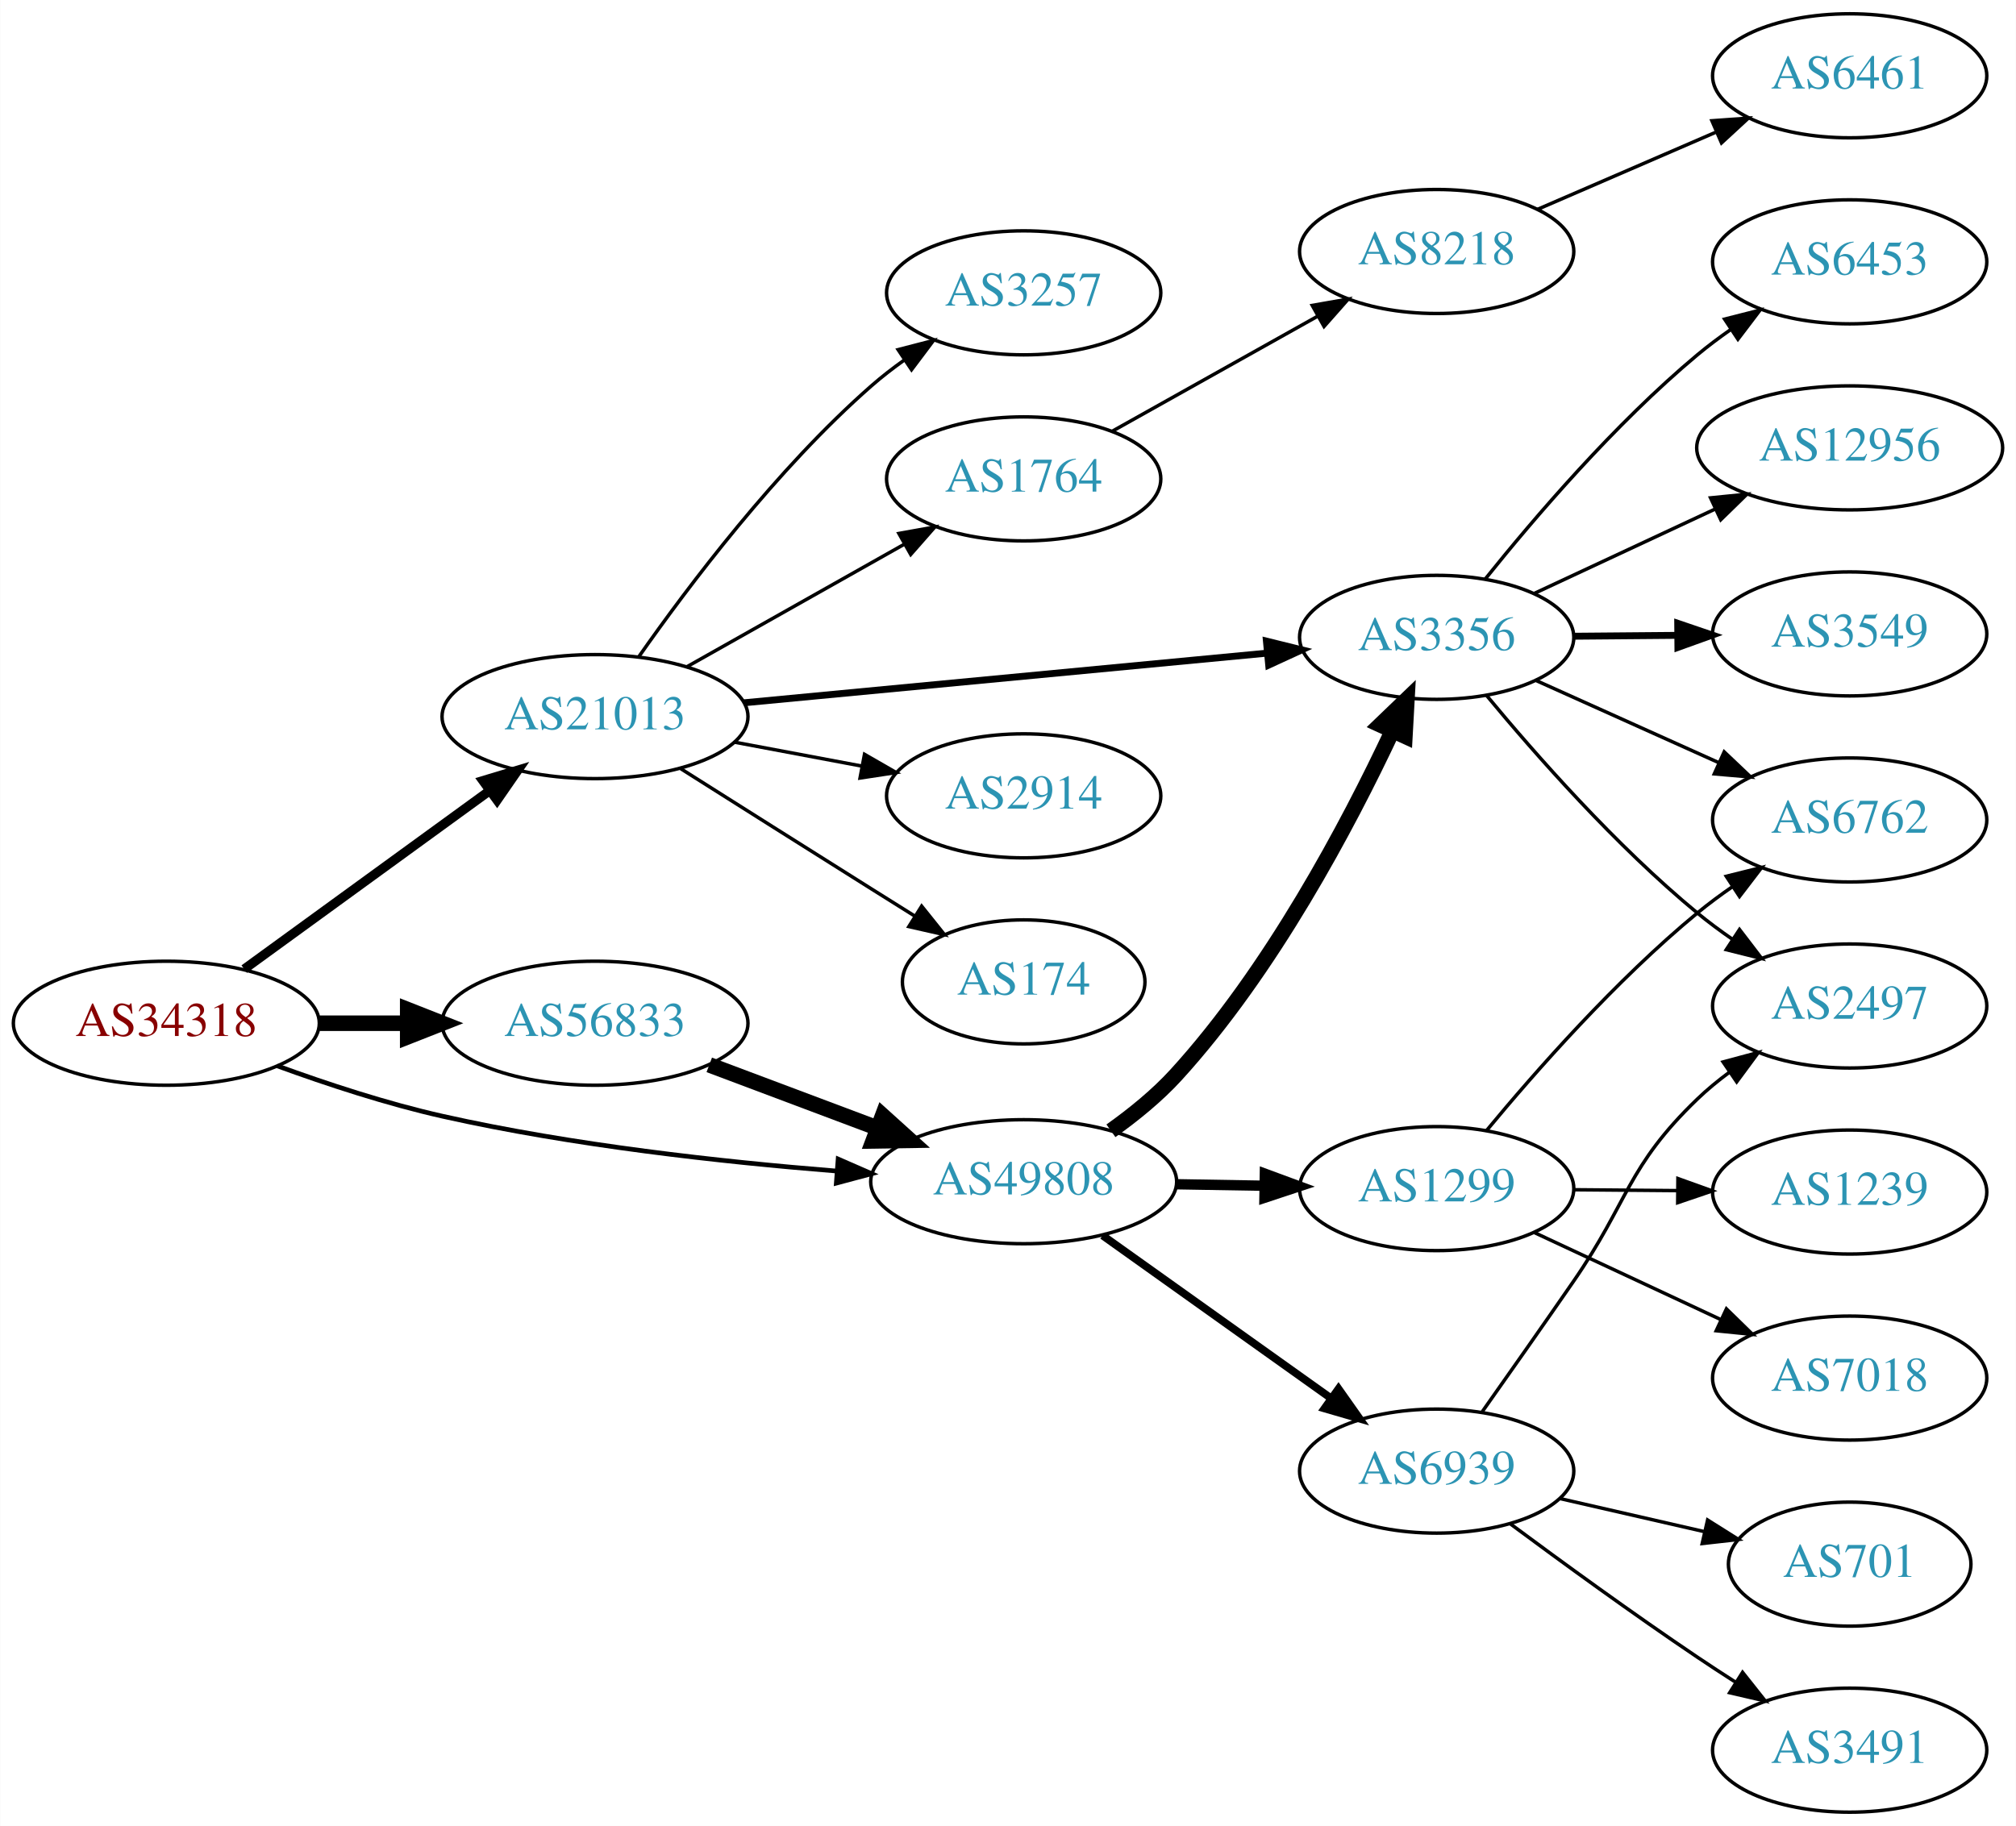
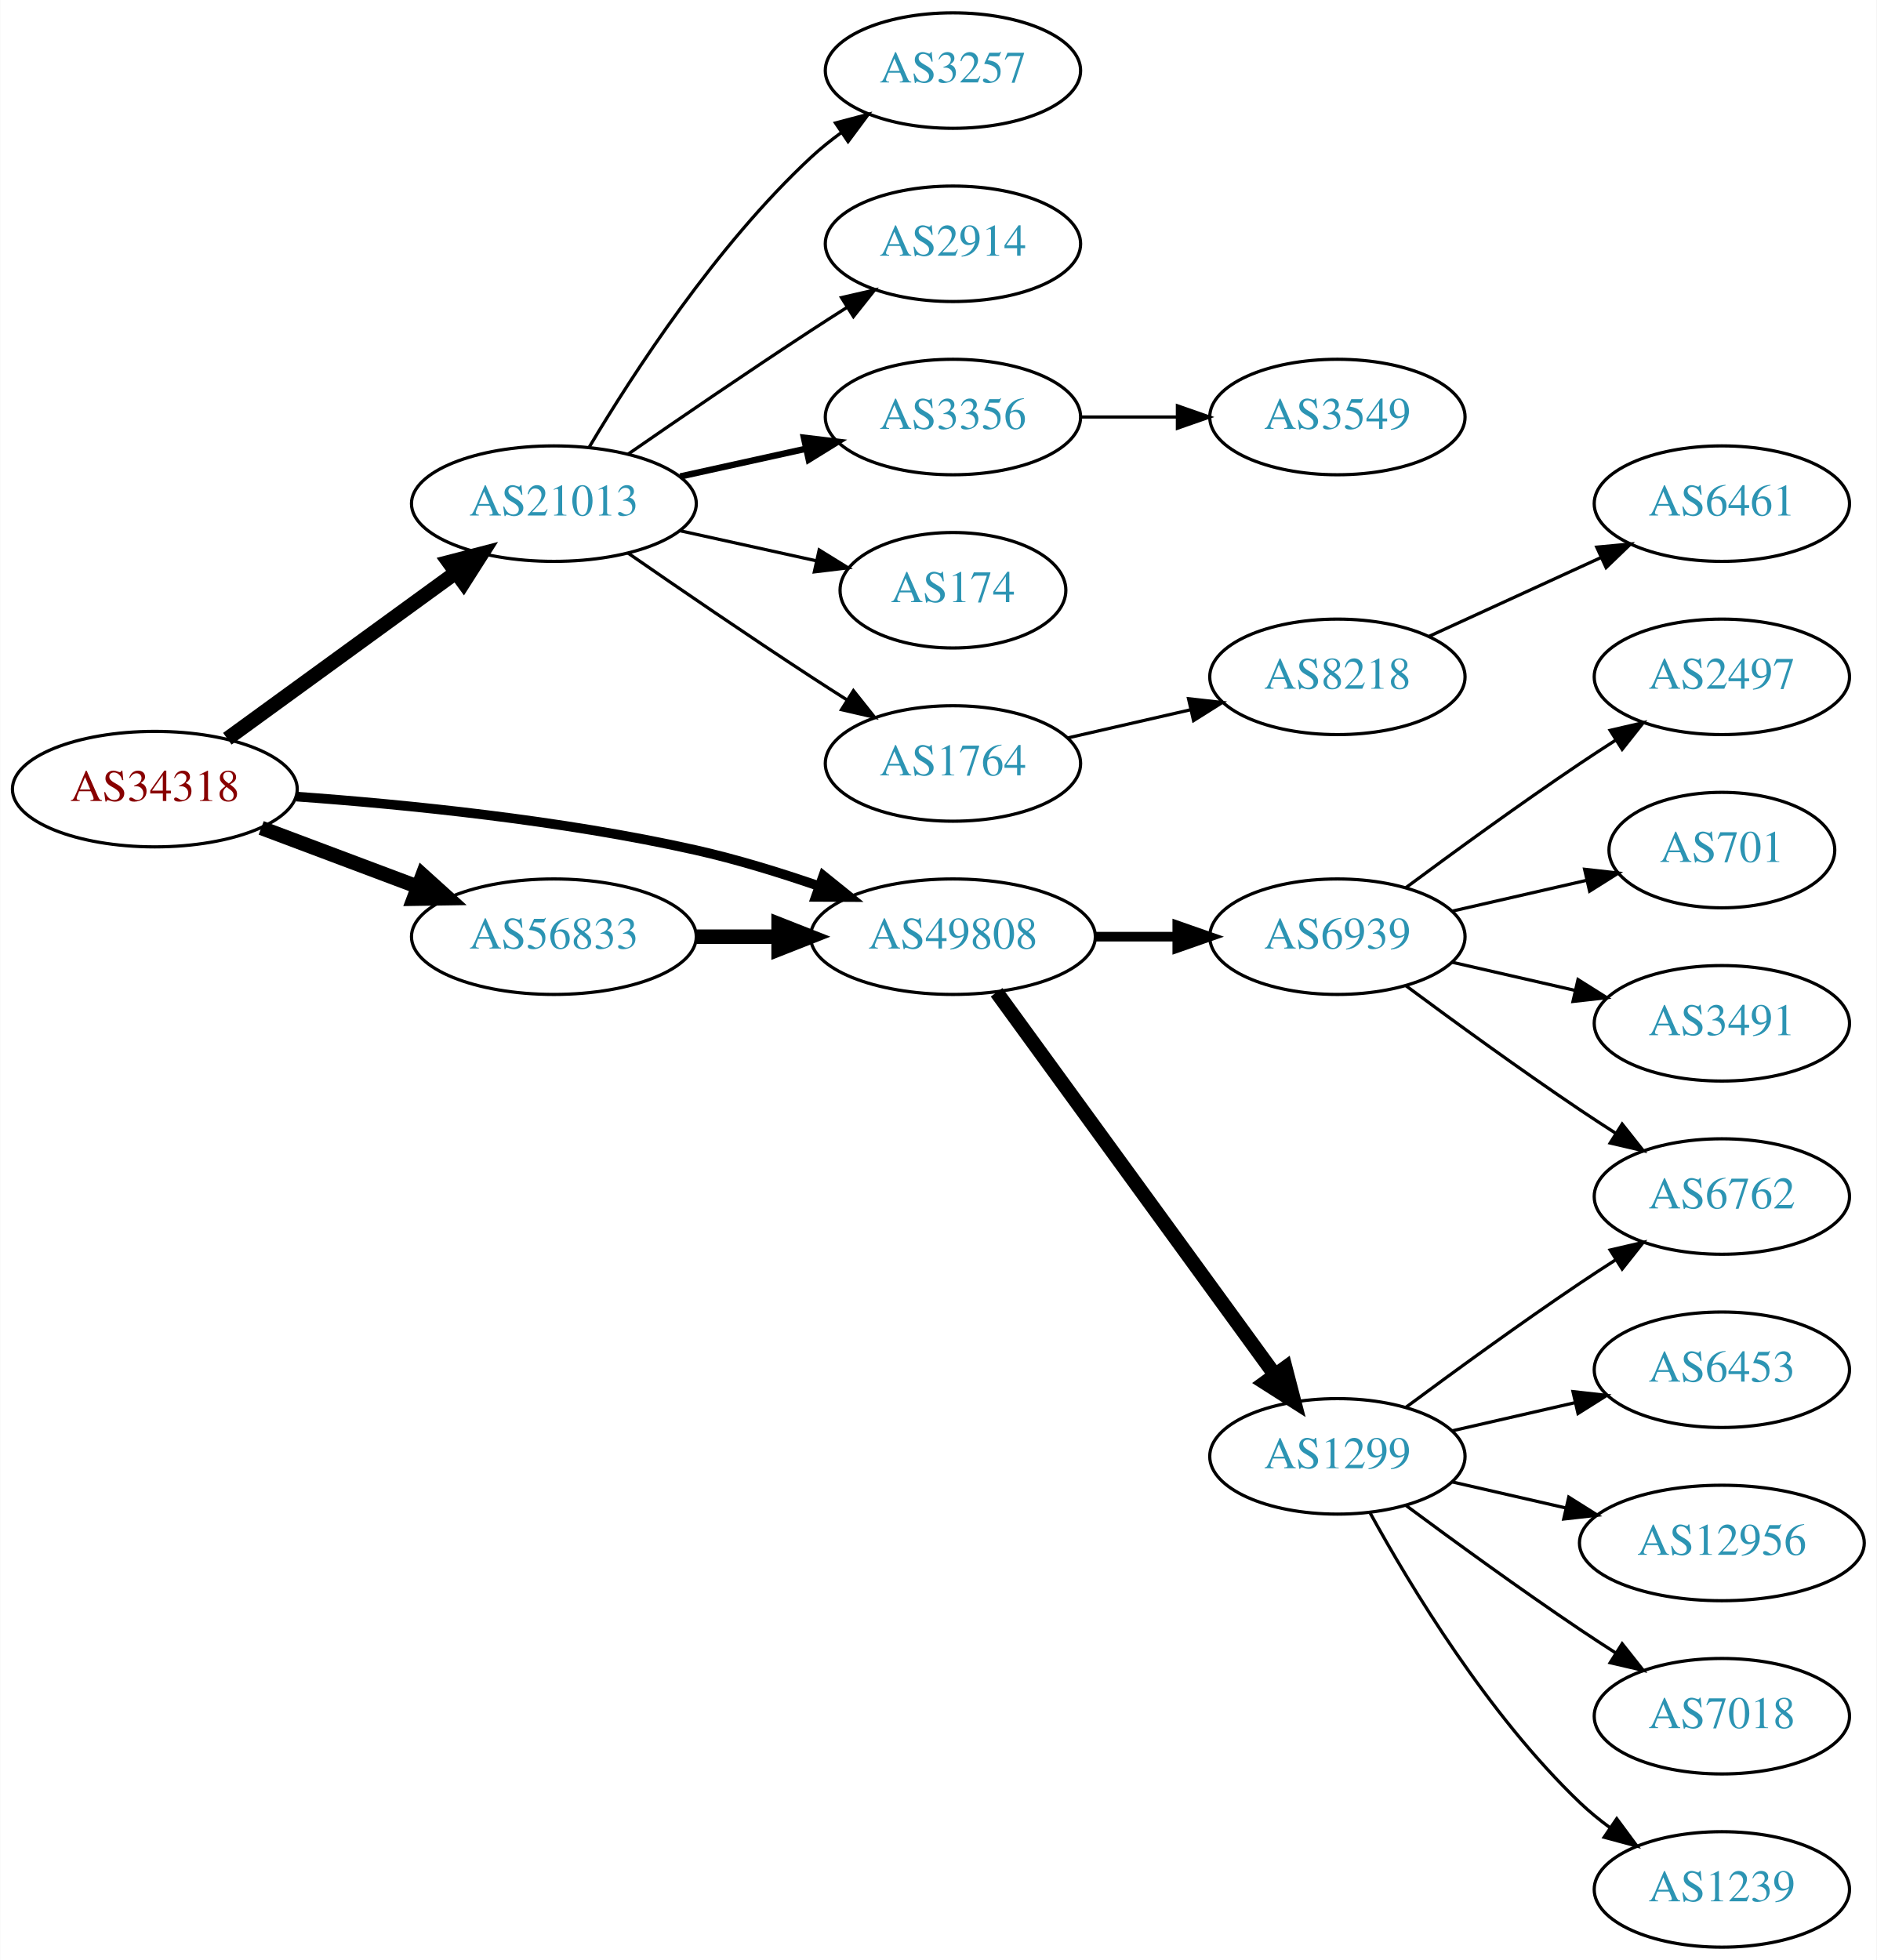
- <svg xmlns="http://www.w3.org/2000/svg" xmlns:xlink="http://www.w3.org/1999/xlink" width="585pt" height="530pt" viewBox="0.00 0.00 584.86 530.00">
-   <g id="graph0" class="graph" transform="scale(1 1) rotate(0) translate(4 526)">
-     <polygon fill="white" stroke="none" points="-4,4 -4,-526 580.862,-526 580.862,4 -4,4" />
+ <svg xmlns="http://www.w3.org/2000/svg" xmlns:xlink="http://www.w3.org/1999/xlink" width="585pt" height="611pt" viewBox="0.00 0.00 584.86 611.00">
+   <g id="graph0" class="graph" transform="scale(1 1) rotate(0) translate(4 607)">
+     <polygon fill="white" stroke="none" points="-4,4 -4,-607 580.862,-607 580.862,4 -4,4" />
    <g id="node1" class="node">
      <g id="a_node1">
        <a xlink:href="/asn/34318" xlink:title="AS34318 ~ Flashnet GmbH [AT]">
-           <ellipse fill="#ffffff" stroke="black" cx="44.196" cy="-229" rx="44.393" ry="18" />
-           <text text-anchor="middle" x="44.196" y="-225.3" font-family="Times,serif" font-size="14.00" fill="#880000">AS34318</text>
+           <ellipse fill="#ffffff" stroke="black" cx="44.196" cy="-361" rx="44.393" ry="18" />
+           <text text-anchor="middle" x="44.196" y="-357.3" font-family="Times,serif" font-size="14.00" fill="#880000">AS34318</text>
        </a>
      </g>
    </g>
    <g id="node2" class="node">
      <g id="a_node2">
        <a xlink:href="/asn/21013" xlink:title="AS21013 ~ Wels, AT [AT]">
-           <ellipse fill="#ffffff" stroke="black" cx="168.588" cy="-318" rx="44.393" ry="18" />
-           <text text-anchor="middle" x="168.588" y="-314.3" font-family="Times,serif" font-size="14.00" fill="#2c94b3">AS21013</text>
+           <ellipse fill="#ffffff" stroke="black" cx="168.588" cy="-450" rx="44.393" ry="18" />
+           <text text-anchor="middle" x="168.588" y="-446.3" font-family="Times,serif" font-size="14.00" fill="#2c94b3">AS21013</text>
        </a>
      </g>
    </g>
    <g id="edge1" class="edge">
-       <path fill="none" stroke="black" stroke-width="2.7" d="M66.796,-244.707C86.546,-259.068 115.939,-280.442 137.895,-296.408" />
-       <polygon fill="black" stroke="black" stroke-width="2.7" points="136.058,-299.4 146.205,-302.45 140.175,-293.739 136.058,-299.4" />
+       <path fill="none" stroke="black" stroke-width="4.5" d="M66.796,-376.707C86.546,-391.068 115.939,-412.442 137.895,-428.408" />
+       <polygon fill="black" stroke="black" stroke-width="4.5" points="135.801,-431.754 146.205,-434.45 140.433,-425.385 135.801,-431.754" />
    </g>
    <g id="node3" class="node">
      <g id="a_node3">
        <a xlink:href="/asn/49808" xlink:title="AS49808 ~ POWERSPEED-AS [AT]">
-           <ellipse fill="#ffffff" stroke="black" cx="292.98" cy="-183" rx="44.393" ry="18" />
-           <text text-anchor="middle" x="292.98" y="-179.3" font-family="Times,serif" font-size="14.00" fill="#2c94b3">AS49808</text>
+           <ellipse fill="#ffffff" stroke="black" cx="292.98" cy="-315" rx="44.393" ry="18" />
+           <text text-anchor="middle" x="292.98" y="-311.3" font-family="Times,serif" font-size="14.00" fill="#2c94b3">AS49808</text>
        </a>
      </g>
    </g>
    <g id="edge2" class="edge">
-       <path fill="none" stroke="black" stroke-width="1.35" d="M76.35,-216.641C90.762,-211.376 108.234,-205.626 124.392,-202 162.032,-193.554 205.315,-188.769 238.464,-186.114" />
-       <polygon fill="black" stroke="black" stroke-width="1.35" points="239.144,-189.573 248.85,-185.325 238.614,-182.593 239.144,-189.573" />
+       <path fill="none" stroke="black" stroke-width="3" d="M88.326,-358.675C122.427,-356.224 171.07,-351.36 212.784,-342 225.534,-339.139 239.102,-334.955 251.339,-330.731" />
+       <polygon fill="black" stroke="black" stroke-width="3" points="252.576,-334.006 260.826,-327.359 250.232,-327.41 252.576,-334.006" />
    </g>
    <g id="node4" class="node">
      <g id="a_node4">
        <a xlink:href="/asn/56833" xlink:title="AS56833 ~ mieX.at [AT]">
-           <ellipse fill="#ffffff" stroke="black" cx="168.588" cy="-229" rx="44.393" ry="18" />
-           <text text-anchor="middle" x="168.588" y="-225.3" font-family="Times,serif" font-size="14.00" fill="#2c94b3">AS56833</text>
+           <ellipse fill="#ffffff" stroke="black" cx="168.588" cy="-315" rx="44.393" ry="18" />
+           <text text-anchor="middle" x="168.588" y="-311.3" font-family="Times,serif" font-size="14.00" fill="#2c94b3">AS56833</text>
        </a>
      </g>
    </g>
    <g id="edge3" class="edge">
-       <path fill="none" stroke="black" stroke-width="4.5" d="M88.692,-229C96.898,-229 105.569,-229 114.041,-229" />
-       <polygon fill="black" stroke="black" stroke-width="4.5" points="114.233,-232.938 124.233,-229 114.233,-225.063 114.233,-232.938" />
+       <path fill="none" stroke="black" stroke-width="4.5" d="M77.353,-348.914C92.251,-343.315 110.138,-336.592 126.043,-330.614" />
+       <polygon fill="black" stroke="black" stroke-width="4.5" points="127.67,-334.209 135.646,-327.005 124.9,-326.838 127.67,-334.209" />
    </g>
    <g id="node5" class="node">
      <g id="a_node5">
-         <a xlink:href="/asn/2914" xlink:title="AS2914 ~ NTT America, Inc. [US]">
-           <ellipse fill="#ffffff" stroke="black" cx="292.98" cy="-295" rx="39.794" ry="18" />
-           <text text-anchor="middle" x="292.98" y="-291.3" font-family="Times,serif" font-size="14.00" fill="#2c94b3">AS2914</text>
+         <a xlink:href="/asn/3257" xlink:title="AS3257 ~ GTT [DE]">
+           <ellipse fill="#ffffff" stroke="black" cx="292.98" cy="-585" rx="39.794" ry="18" />
+           <text text-anchor="middle" x="292.98" y="-581.3" font-family="Times,serif" font-size="14.00" fill="#2c94b3">AS3257</text>
        </a>
      </g>
    </g>
    <g id="edge4" class="edge">
-       <path fill="none" stroke="black" d="M208.988,-310.596C220.78,-308.38 233.815,-305.931 245.991,-303.642" />
-       <polygon fill="black" stroke="black" points="246.791,-307.053 255.972,-301.767 245.498,-300.174 246.791,-307.053" />
+       <path fill="none" stroke="black" d="M179.634,-467.671C193.205,-490.472 219.137,-530.472 248.784,-558 251.691,-560.699 254.904,-563.28 258.228,-565.703" />
+       <polygon fill="black" stroke="black" points="256.363,-568.667 266.606,-571.375 260.287,-562.87 256.363,-568.667" />
    </g>
    <g id="node6" class="node">
      <g id="a_node6">
-         <a xlink:href="/asn/174" xlink:title="AS174 ~ Cogent Communications [US]">
-           <ellipse fill="#ffffff" stroke="black" cx="292.98" cy="-241" rx="35.194" ry="18" />
-           <text text-anchor="middle" x="292.98" y="-237.3" font-family="Times,serif" font-size="14.00" fill="#2c94b3">AS174</text>
+         <a xlink:href="/asn/2914" xlink:title="AS2914 ~ NTT America, Inc. [US]">
+           <ellipse fill="#ffffff" stroke="black" cx="292.98" cy="-531" rx="39.794" ry="18" />
+           <text text-anchor="middle" x="292.98" y="-527.3" font-family="Times,serif" font-size="14.00" fill="#2c94b3">AS2914</text>
        </a>
      </g>
    </g>
    <g id="edge5" class="edge">
-       <path fill="none" stroke="black" d="M193.483,-302.875C209.189,-292.943 230.196,-279.677 248.784,-268 252.875,-265.43 257.187,-262.728 261.439,-260.066" />
-       <polygon fill="black" stroke="black" points="263.371,-262.986 269.993,-254.716 259.659,-257.051 263.371,-262.986" />
+       <path fill="none" stroke="black" d="M191.619,-465.367C207.421,-476.305 229.278,-491.261 248.784,-504 252.366,-506.339 256.137,-508.759 259.897,-511.144" />
+       <polygon fill="black" stroke="black" points="258.23,-514.231 268.558,-516.596 261.959,-508.307 258.23,-514.231" />
    </g>
    <g id="node7" class="node">
      <g id="a_node7">
-         <a xlink:href="/asn/3257" xlink:title="AS3257 ~ GTT [DE]">
-           <ellipse fill="#ffffff" stroke="black" cx="292.98" cy="-441" rx="39.794" ry="18" />
-           <text text-anchor="middle" x="292.98" y="-437.3" font-family="Times,serif" font-size="14.00" fill="#2c94b3">AS3257</text>
+         <a xlink:href="/asn/3356" xlink:title="AS3356 ~ Level 3 Parent, LLC [US]">
+           <ellipse fill="#ffffff" stroke="black" cx="292.98" cy="-477" rx="39.794" ry="18" />
+           <text text-anchor="middle" x="292.98" y="-473.3" font-family="Times,serif" font-size="14.00" fill="#2c94b3">AS3356</text>
        </a>
      </g>
    </g>
    <g id="edge6" class="edge">
-       <path fill="none" stroke="black" d="M181.298,-335.386C195.609,-355.801 221.329,-389.928 248.784,-414 251.766,-416.615 255.029,-419.142 258.383,-421.532" />
-       <polygon fill="black" stroke="black" points="256.54,-424.51 266.798,-427.162 260.433,-418.692 256.54,-424.51" />
+       <path fill="none" stroke="black" stroke-width="2" d="M207.978,-458.469C220.369,-461.202 234.216,-464.257 247.036,-467.085" />
+       <polygon fill="black" stroke="black" stroke-width="2" points="246.532,-470.558 257.051,-469.295 248.04,-463.722 246.532,-470.558" />
    </g>
    <g id="node8" class="node">
      <g id="a_node8">
-         <a xlink:href="/asn/3356" xlink:title="AS3356 ~ Level 3 Parent, LLC [US]">
-           <ellipse fill="#ffffff" stroke="black" cx="412.823" cy="-341" rx="39.794" ry="18" />
-           <text text-anchor="middle" x="412.823" y="-337.3" font-family="Times,serif" font-size="14.00" fill="#2c94b3">AS3356</text>
+         <a xlink:href="/asn/174" xlink:title="AS174 ~ Cogent Communications [US]">
+           <ellipse fill="#ffffff" stroke="black" cx="292.98" cy="-423" rx="35.194" ry="18" />
+           <text text-anchor="middle" x="292.98" y="-419.3" font-family="Times,serif" font-size="14.00" fill="#2c94b3">AS174</text>
        </a>
      </g>
    </g>
    <g id="edge7" class="edge">
-       <path fill="none" stroke="black" stroke-width="2" d="M211.782,-322.006C254.162,-326.03 319.375,-332.222 363.733,-336.434" />
-       <polygon fill="black" stroke="black" stroke-width="2" points="363.413,-339.919 373.699,-337.38 364.075,-332.95 363.413,-339.919" />
+       <path fill="none" stroke="black" d="M207.978,-441.531C221.386,-438.573 236.497,-435.24 250.17,-432.224" />
+       <polygon fill="black" stroke="black" points="251.281,-435.563 260.292,-429.99 249.773,-428.727 251.281,-435.563" />
    </g>
    <g id="node9" class="node">
      <g id="a_node9">
        <a xlink:href="/asn/1764" xlink:title="AS1764 ~ NEXTLAYER-AS [AT]">
-           <ellipse fill="#ffffff" stroke="black" cx="292.98" cy="-387" rx="39.794" ry="18" />
-           <text text-anchor="middle" x="292.98" y="-383.3" font-family="Times,serif" font-size="14.00" fill="#2c94b3">AS1764</text>
+           <ellipse fill="#ffffff" stroke="black" cx="292.98" cy="-369" rx="39.794" ry="18" />
+           <text text-anchor="middle" x="292.98" y="-365.3" font-family="Times,serif" font-size="14.00" fill="#2c94b3">AS1764</text>
        </a>
      </g>
    </g>
    <g id="edge8" class="edge">
-       <path fill="none" stroke="black" d="M195.246,-332.465C213.603,-342.814 238.49,-356.844 258.424,-368.082" />
-       <polygon fill="black" stroke="black" points="256.763,-371.164 267.193,-373.026 260.201,-365.066 256.763,-371.164" />
-     </g>
-     <g id="edge17" class="edge">
-       <path fill="none" stroke="black" stroke-width="4.5" d="M318.298,-197.778C324.885,-202.463 331.7,-208.001 337.176,-214 364.818,-244.282 387.113,-286.441 399.918,-313.726" />
-       <polygon fill="black" stroke="black" stroke-width="4.5" points="396.449,-315.609 404.198,-323.056 403.607,-312.325 396.449,-315.609" />
+       <path fill="none" stroke="black" d="M191.619,-434.633C207.421,-423.695 229.278,-408.739 248.784,-396 252.366,-393.661 256.137,-391.241 259.897,-388.856" />
+       <polygon fill="black" stroke="black" points="261.959,-391.693 268.558,-383.404 258.23,-385.769 261.959,-391.693" />
+     </g>
+     <g id="node13" class="node">
+       <g id="a_node13">
+         <a xlink:href="/asn/6939" xlink:title="AS6939 ~ Hurricane Electric LLC [US]">
+           <ellipse fill="#ffffff" stroke="black" cx="412.823" cy="-315" rx="39.794" ry="18" />
+           <text text-anchor="middle" x="412.823" y="-311.3" font-family="Times,serif" font-size="14.00" fill="#2c94b3">AS6939</text>
+         </a>
+       </g>
+     </g>
+     <g id="edge12" class="edge">
+       <path fill="none" stroke="black" stroke-width="3" d="M337.191,-315C345.504,-315 354.267,-315 362.749,-315" />
+       <polygon fill="black" stroke="black" stroke-width="3" points="362.908,-318.5 372.908,-315 362.908,-311.5 362.908,-318.5" />
+     </g>
+     <g id="node14" class="node">
+       <g id="a_node14">
+         <a xlink:href="/asn/1299" xlink:title="AS1299 ~ Telia Carrier [EU]">
+           <ellipse fill="#ffffff" stroke="black" cx="412.823" cy="-153" rx="39.794" ry="18" />
+           <text text-anchor="middle" x="412.823" y="-149.3" font-family="Times,serif" font-size="14.00" fill="#2c94b3">AS1299</text>
+         </a>
+       </g>
+     </g>
+     <g id="edge13" class="edge">
+       <path fill="none" stroke="black" stroke-width="4.5" d="M306.592,-297.663C327.412,-269.04 369.075,-211.767 393.264,-178.514" />
+       <polygon fill="black" stroke="black" stroke-width="4.5" points="396.604,-180.615 399.302,-170.212 390.236,-175.983 396.604,-180.615" />
+     </g>
+     <g id="edge18" class="edge">
+       <path fill="none" stroke="black" stroke-width="4.5" d="M213.084,-315C221.29,-315 229.961,-315 238.434,-315" />
+       <polygon fill="black" stroke="black" stroke-width="4.5" points="238.625,-318.938 248.625,-315 238.625,-311.063 238.625,-318.938" />
+     </g>
+     <g id="node10" class="node">
+       <g id="a_node10">
+         <a xlink:href="/asn/3549" xlink:title="AS3549 ~ Level 3 Parent, LLC [US]">
+           <ellipse fill="#ffffff" stroke="black" cx="412.823" cy="-477" rx="39.794" ry="18" />
+           <text text-anchor="middle" x="412.823" y="-473.3" font-family="Times,serif" font-size="14.00" fill="#2c94b3">AS3549</text>
+         </a>
+       </g>
+     </g>
+     <g id="edge9" class="edge">
+       <path fill="none" stroke="black" d="M332.893,-477C342.446,-477 352.796,-477 362.759,-477" />
+       <polygon fill="black" stroke="black" points="362.951,-480.5 372.951,-477 362.951,-473.5 362.951,-480.5" />
+     </g>
+     <g id="node11" class="node">
+       <g id="a_node11">
+         <a xlink:href="/asn/8218" xlink:title="AS8218 ~ legacy Neotelecoms [FR]">
+           <ellipse fill="#ffffff" stroke="black" cx="412.823" cy="-396" rx="39.794" ry="18" />
+           <text text-anchor="middle" x="412.823" y="-392.3" font-family="Times,serif" font-size="14.00" fill="#2c94b3">AS8218</text>
+         </a>
+       </g>
+     </g>
+     <g id="edge10" class="edge">
+       <path fill="none" stroke="black" d="M328.7,-376.955C340.7,-379.704 354.32,-382.825 367.013,-385.733" />
+       <polygon fill="black" stroke="black" points="366.415,-389.187 376.945,-388.009 367.979,-382.364 366.415,-389.187" />
+     </g>
+     <g id="node12" class="node">
+       <g id="a_node12">
+         <a xlink:href="/asn/6461" xlink:title="AS6461 ~ Zayo Bandwidth [US]">
+           <ellipse fill="#ffffff" stroke="black" cx="532.666" cy="-450" rx="39.794" ry="18" />
+           <text text-anchor="middle" x="532.666" y="-446.3" font-family="Times,serif" font-size="14.00" fill="#2c94b3">AS6461</text>
+         </a>
+       </g>
+     </g>
+     <g id="edge11" class="edge">
+       <path fill="none" stroke="black" d="M441.452,-408.661C457.409,-415.973 477.679,-425.261 494.962,-433.181" />
+       <polygon fill="black" stroke="black" points="493.661,-436.435 504.21,-437.419 496.577,-430.071 493.661,-436.435" />
+     </g>
+     <g id="node15" class="node">
+       <g id="a_node15">
+         <a xlink:href="/asn/2497" xlink:title="AS2497 ~ Internet Initiative Japan Inc. [JP]">
+           <ellipse fill="#ffffff" stroke="black" cx="532.666" cy="-396" rx="39.794" ry="18" />
+           <text text-anchor="middle" x="532.666" y="-392.3" font-family="Times,serif" font-size="14.00" fill="#2c94b3">AS2497</text>
+         </a>
+       </g>
+     </g>
+     <g id="edge14" class="edge">
+       <path fill="none" stroke="black" d="M434.153,-330.277C449.016,-341.304 469.76,-356.407 488.469,-369 492.018,-371.389 495.769,-373.839 499.517,-376.242" />
+       <polygon fill="black" stroke="black" points="497.843,-379.325 508.166,-381.712 501.585,-373.409 497.843,-379.325" />
+     </g>
+     <g id="node16" class="node">
+       <g id="a_node16">
+         <a xlink:href="/asn/6762" xlink:title="AS6762 ~ TELECOM ITALIA SPARKLE S.p.A. [IT]">
+           <ellipse fill="#ffffff" stroke="black" cx="532.666" cy="-234" rx="39.794" ry="18" />
+           <text text-anchor="middle" x="532.666" y="-230.3" font-family="Times,serif" font-size="14.00" fill="#2c94b3">AS6762</text>
+         </a>
+       </g>
+     </g>
+     <g id="edge15" class="edge">
+       <path fill="none" stroke="black" d="M434.153,-299.723C449.016,-288.696 469.76,-273.593 488.469,-261 492.018,-258.611 495.769,-256.161 499.517,-253.758" />
+       <polygon fill="black" stroke="black" points="501.585,-256.591 508.166,-248.288 497.843,-250.675 501.585,-256.591" />
    </g>
    <g id="node17" class="node">
      <g id="a_node17">
-         <a xlink:href="/asn/6939" xlink:title="AS6939 ~ Hurricane Electric LLC [US]">
-           <ellipse fill="#ffffff" stroke="black" cx="412.823" cy="-99" rx="39.794" ry="18" />
-           <text text-anchor="middle" x="412.823" y="-95.3" font-family="Times,serif" font-size="14.00" fill="#2c94b3">AS6939</text>
+         <a xlink:href="/asn/701" xlink:title="AS701 ~ UUNET [US]">
+           <ellipse fill="#ffffff" stroke="black" cx="532.666" cy="-342" rx="35.194" ry="18" />
+           <text text-anchor="middle" x="532.666" y="-338.3" font-family="Times,serif" font-size="14.00" fill="#2c94b3">AS701</text>
        </a>
      </g>
    </g>
    <g id="edge16" class="edge">
-       <path fill="none" stroke="black" stroke-width="2.25" d="M315.869,-167.397C334.507,-154.112 361.456,-134.902 382.053,-120.22" />
-       <polygon fill="black" stroke="black" stroke-width="2.25" points="384.337,-122.891 390.448,-114.236 380.274,-117.191 384.337,-122.891" />
+       <path fill="none" stroke="black" d="M448.542,-322.955C461.635,-325.955 476.657,-329.396 490.298,-332.522" />
+       <polygon fill="black" stroke="black" points="489.876,-336.016 500.405,-334.838 491.439,-329.193 489.876,-336.016" />
    </g>
    <g id="node18" class="node">
      <g id="a_node18">
-         <a xlink:href="/asn/1299" xlink:title="AS1299 ~ Telia Carrier [EU]">
-           <ellipse fill="#ffffff" stroke="black" cx="412.823" cy="-181" rx="39.794" ry="18" />
-           <text text-anchor="middle" x="412.823" y="-177.3" font-family="Times,serif" font-size="14.00" fill="#2c94b3">AS1299</text>
-         </a>
-       </g>
-     </g>
-     <g id="edge18" class="edge">
-       <path fill="none" stroke="black" stroke-width="3" d="M337.191,-182.267C345.504,-182.126 354.267,-181.977 362.749,-181.833" />
-       <polygon fill="black" stroke="black" stroke-width="3" points="362.969,-185.33 372.908,-181.66 362.85,-178.331 362.969,-185.33" />
-     </g>
-     <g id="edge22" class="edge">
-       <path fill="none" stroke="black" stroke-width="4.5" d="M201.745,-216.914C216.643,-211.315 234.53,-204.592 250.435,-198.614" />
-       <polygon fill="black" stroke="black" stroke-width="4.5" points="252.063,-202.209 260.038,-195.005 249.292,-194.838 252.063,-202.209" />
-     </g>
-     <g id="node12" class="node">
-       <g id="a_node12">
-         <a xlink:href="/asn/3549" xlink:title="AS3549 ~ Level 3 Parent, LLC [US]">
-           <ellipse fill="#ffffff" stroke="black" cx="532.666" cy="-342" rx="39.794" ry="18" />
-           <text text-anchor="middle" x="532.666" y="-338.3" font-family="Times,serif" font-size="14.00" fill="#2c94b3">AS3549</text>
-         </a>
-       </g>
-     </g>
-     <g id="edge11" class="edge">
-       <path fill="none" stroke="black" stroke-width="2" d="M452.736,-341.33C462.289,-341.411 472.639,-341.499 482.601,-341.584" />
-       <polygon fill="black" stroke="black" stroke-width="2" points="482.764,-345.085 492.794,-341.67 482.824,-338.085 482.764,-345.085" />
-     </g>
-     <g id="node13" class="node">
-       <g id="a_node13">
-         <a xlink:href="/asn/6762" xlink:title="AS6762 ~ TELECOM ITALIA SPARKLE S.p.A. [IT]">
+         <a xlink:href="/asn/3491" xlink:title="AS3491 ~ PCCW Global, Inc. [US]">
          <ellipse fill="#ffffff" stroke="black" cx="532.666" cy="-288" rx="39.794" ry="18" />
-           <text text-anchor="middle" x="532.666" y="-284.3" font-family="Times,serif" font-size="14.00" fill="#2c94b3">AS6762</text>
-         </a>
-       </g>
-     </g>
-     <g id="edge12" class="edge">
-       <path fill="none" stroke="black" d="M441.75,-328.44C457.6,-321.311 477.633,-312.301 494.765,-304.596" />
-       <polygon fill="black" stroke="black" points="496.255,-307.764 503.939,-300.47 493.383,-301.38 496.255,-307.764" />
-     </g>
-     <g id="node14" class="node">
-       <g id="a_node14">
-         <a xlink:href="/asn/6453" xlink:title="AS6453 ~ TATA COMMUNICATIONS (AMERICA) INC [US]">
-           <ellipse fill="#ffffff" stroke="black" cx="532.666" cy="-450" rx="39.794" ry="18" />
-           <text text-anchor="middle" x="532.666" y="-446.3" font-family="Times,serif" font-size="14.00" fill="#2c94b3">AS6453</text>
-         </a>
-       </g>
-     </g>
-     <g id="edge13" class="edge">
-       <path fill="none" stroke="black" d="M426.94,-357.965C440.993,-375.488 464.525,-403.017 488.469,-423 491.514,-425.541 494.818,-428.02 498.196,-430.382" />
-       <polygon fill="black" stroke="black" points="496.372,-433.372 506.642,-435.976 500.238,-427.536 496.372,-433.372" />
-     </g>
-     <g id="node15" class="node">
-       <g id="a_node15">
-         <a xlink:href="/asn/12956" xlink:title="AS12956 ~ TELXIUS [ES]">
-           <ellipse fill="#ffffff" stroke="black" cx="532.666" cy="-396" rx="44.393" ry="18" />
-           <text text-anchor="middle" x="532.666" y="-392.3" font-family="Times,serif" font-size="14.00" fill="#2c94b3">AS12956</text>
-         </a>
-       </g>
-     </g>
-     <g id="edge14" class="edge">
-       <path fill="none" stroke="black" d="M441.155,-353.756C456.759,-361.039 476.56,-370.281 493.66,-378.262" />
-       <polygon fill="black" stroke="black" points="492.296,-381.488 502.838,-382.545 495.257,-375.145 492.296,-381.488" />
-     </g>
-     <g id="node16" class="node">
-       <g id="a_node16">
-         <a xlink:href="/asn/2497" xlink:title="AS2497 ~ Internet Initiative Japan Inc. [JP]">
-           <ellipse fill="#ffffff" stroke="black" cx="532.666" cy="-234" rx="39.794" ry="18" />
-           <text text-anchor="middle" x="532.666" y="-230.3" font-family="Times,serif" font-size="14.00" fill="#2c94b3">AS2497</text>
-         </a>
-       </g>
-     </g>
-     <g id="edge15" class="edge">
-       <path fill="none" stroke="black" d="M427.282,-324.162C441.429,-307.079 464.869,-280.452 488.469,-261 491.694,-258.342 495.2,-255.746 498.773,-253.279" />
-       <polygon fill="black" stroke="black" points="500.696,-256.203 507.133,-247.788 496.853,-250.352 500.696,-256.203" />
-     </g>
-     <g id="node10" class="node">
-       <g id="a_node10">
-         <a xlink:href="/asn/8218" xlink:title="AS8218 ~ legacy Neotelecoms [FR]">
-           <ellipse fill="#ffffff" stroke="black" cx="412.823" cy="-453" rx="39.794" ry="18" />
-           <text text-anchor="middle" x="412.823" y="-449.3" font-family="Times,serif" font-size="14.00" fill="#2c94b3">AS8218</text>
-         </a>
-       </g>
-     </g>
-     <g id="edge9" class="edge">
-       <path fill="none" stroke="black" d="M318.684,-400.836C335.968,-410.516 359.263,-423.563 378.233,-434.187" />
-       <polygon fill="black" stroke="black" points="376.717,-437.35 387.152,-439.182 380.137,-431.242 376.717,-437.35" />
-     </g>
-     <g id="node11" class="node">
-       <g id="a_node11">
-         <a xlink:href="/asn/6461" xlink:title="AS6461 ~ Zayo Bandwidth [US]">
-           <ellipse fill="#ffffff" stroke="black" cx="532.666" cy="-504" rx="39.794" ry="18" />
-           <text text-anchor="middle" x="532.666" y="-500.3" font-family="Times,serif" font-size="14.00" fill="#2c94b3">AS6461</text>
-         </a>
-       </g>
-     </g>
-     <g id="edge10" class="edge">
-       <path fill="none" stroke="black" d="M442.049,-465.216C457.531,-471.916 476.936,-480.314 493.727,-487.581" />
-       <polygon fill="black" stroke="black" points="492.694,-490.947 503.261,-491.707 495.474,-484.523 492.694,-490.947" />
+           <text text-anchor="middle" x="532.666" y="-284.3" font-family="Times,serif" font-size="14.00" fill="#2c94b3">AS3491</text>
+         </a>
+       </g>
+     </g>
+     <g id="edge17" class="edge">
+       <path fill="none" stroke="black" d="M448.542,-307.045C460.542,-304.296 474.163,-301.175 486.856,-298.267" />
+       <polygon fill="black" stroke="black" points="487.821,-301.636 496.787,-295.991 486.258,-294.813 487.821,-301.636" />
    </g>
    <g id="edge21" class="edge">
-       <path fill="none" stroke="black" d="M426.078,-116.291C433.712,-127.099 443.713,-141.326 452.469,-154 468.656,-177.428 467.955,-187.251 488.469,-207 491.327,-209.75 494.508,-212.366 497.813,-214.809" />
-       <polygon fill="black" stroke="black" points="495.933,-217.763 506.167,-220.506 499.877,-211.98 495.933,-217.763" />
+       <path fill="none" stroke="black" d="M434.153,-168.277C449.016,-179.304 469.76,-194.407 488.469,-207 492.018,-209.389 495.769,-211.839 499.517,-214.242" />
+       <polygon fill="black" stroke="black" points="497.843,-217.325 508.166,-219.712 501.585,-211.409 497.843,-217.325" />
    </g>
    <g id="node19" class="node">
      <g id="a_node19">
-         <a xlink:href="/asn/3491" xlink:title="AS3491 ~ PCCW Global, Inc. [US]">
-           <ellipse fill="#ffffff" stroke="black" cx="532.666" cy="-18" rx="39.794" ry="18" />
-           <text text-anchor="middle" x="532.666" y="-14.3" font-family="Times,serif" font-size="14.00" fill="#2c94b3">AS3491</text>
+         <a xlink:href="/asn/6453" xlink:title="AS6453 ~ TATA COMMUNICATIONS (AMERICA) INC [US]">
+           <ellipse fill="#ffffff" stroke="black" cx="532.666" cy="-180" rx="39.794" ry="18" />
+           <text text-anchor="middle" x="532.666" y="-176.3" font-family="Times,serif" font-size="14.00" fill="#2c94b3">AS6453</text>
        </a>
      </g>
    </g>
    <g id="edge19" class="edge">
-       <path fill="none" stroke="black" d="M434.153,-83.723C449.016,-72.696 469.76,-57.593 488.469,-45 492.018,-42.611 495.769,-40.161 499.517,-37.758" />
-       <polygon fill="black" stroke="black" points="501.585,-40.591 508.166,-32.288 497.843,-34.675 501.585,-40.591" />
+       <path fill="none" stroke="black" d="M448.542,-160.955C460.542,-163.704 474.163,-166.825 486.856,-169.733" />
+       <polygon fill="black" stroke="black" points="486.258,-173.187 496.787,-172.009 487.821,-166.364 486.258,-173.187" />
    </g>
    <g id="node20" class="node">
      <g id="a_node20">
-         <a xlink:href="/asn/701" xlink:title="AS701 ~ UUNET [US]">
-           <ellipse fill="#ffffff" stroke="black" cx="532.666" cy="-72" rx="35.194" ry="18" />
-           <text text-anchor="middle" x="532.666" y="-68.3" font-family="Times,serif" font-size="14.00" fill="#2c94b3">AS701</text>
+         <a xlink:href="/asn/12956" xlink:title="AS12956 ~ TELXIUS [ES]">
+           <ellipse fill="#ffffff" stroke="black" cx="532.666" cy="-126" rx="44.393" ry="18" />
+           <text text-anchor="middle" x="532.666" y="-122.3" font-family="Times,serif" font-size="14.00" fill="#2c94b3">AS12956</text>
        </a>
      </g>
    </g>
    <g id="edge20" class="edge">
-       <path fill="none" stroke="black" d="M448.542,-91.045C461.635,-88.045 476.657,-84.603 490.298,-81.478" />
-       <polygon fill="black" stroke="black" points="491.439,-84.807 500.405,-79.162 489.876,-77.984 491.439,-84.807" />
-     </g>
-     <g id="edge23" class="edge">
-       <path fill="none" stroke="black" d="M427.282,-197.838C441.429,-214.921 464.869,-241.548 488.469,-261 491.694,-263.658 495.2,-266.254 498.773,-268.721" />
-       <polygon fill="black" stroke="black" points="496.853,-271.648 507.133,-274.212 500.696,-265.797 496.853,-271.648" />
+       <path fill="none" stroke="black" d="M448.542,-145.045C459.681,-142.493 472.216,-139.621 484.109,-136.896" />
+       <polygon fill="black" stroke="black" points="484.938,-140.297 493.903,-134.652 483.374,-133.474 484.938,-140.297" />
    </g>
    <g id="node21" class="node">
      <g id="a_node21">
        <a xlink:href="/asn/7018" xlink:title="AS7018 ~ AT&amp;T Services, Inc. [US]">
-           <ellipse fill="#ffffff" stroke="black" cx="532.666" cy="-126" rx="39.794" ry="18" />
-           <text text-anchor="middle" x="532.666" y="-122.3" font-family="Times,serif" font-size="14.00" fill="#2c94b3">AS7018</text>
-         </a>
-       </g>
-     </g>
-     <g id="edge24" class="edge">
-       <path fill="none" stroke="black" d="M441.155,-168.244C457.218,-160.747 477.728,-151.174 495.161,-143.037" />
-       <polygon fill="black" stroke="black" points="496.901,-146.088 504.482,-138.687 493.94,-139.745 496.901,-146.088" />
+           <ellipse fill="#ffffff" stroke="black" cx="532.666" cy="-72" rx="39.794" ry="18" />
+           <text text-anchor="middle" x="532.666" y="-68.3" font-family="Times,serif" font-size="14.00" fill="#2c94b3">AS7018</text>
+         </a>
+       </g>
+     </g>
+     <g id="edge22" class="edge">
+       <path fill="none" stroke="black" d="M434.153,-137.723C449.016,-126.696 469.76,-111.593 488.469,-99 492.018,-96.611 495.769,-94.161 499.517,-91.758" />
+       <polygon fill="black" stroke="black" points="501.585,-94.591 508.166,-86.288 497.843,-88.675 501.585,-94.591" />
    </g>
    <g id="node22" class="node">
      <g id="a_node22">
        <a xlink:href="/asn/1239" xlink:title="AS1239 ~ Sprint [US]">
-           <ellipse fill="#ffffff" stroke="black" cx="532.666" cy="-180" rx="39.794" ry="18" />
-           <text text-anchor="middle" x="532.666" y="-176.3" font-family="Times,serif" font-size="14.00" fill="#2c94b3">AS1239</text>
-         </a>
-       </g>
-     </g>
-     <g id="edge25" class="edge">
-       <path fill="none" stroke="black" d="M452.736,-180.67C462.289,-180.589 472.639,-180.501 482.601,-180.416" />
-       <polygon fill="black" stroke="black" points="482.824,-183.915 492.794,-180.33 482.764,-176.915 482.824,-183.915" />
+           <ellipse fill="#ffffff" stroke="black" cx="532.666" cy="-18" rx="39.794" ry="18" />
+           <text text-anchor="middle" x="532.666" y="-14.3" font-family="Times,serif" font-size="14.00" fill="#2c94b3">AS1239</text>
+         </a>
+       </g>
+     </g>
+     <g id="edge23" class="edge">
+       <path fill="none" stroke="black" d="M423.064,-135.287C435.61,-112.439 459.787,-72.389 488.469,-45 491.338,-42.261 494.527,-39.653 497.836,-37.215" />
+       <polygon fill="black" stroke="black" points="499.899,-40.044 506.195,-31.523 495.959,-34.258 499.899,-40.044" />
    </g>
  </g>
</svg>
